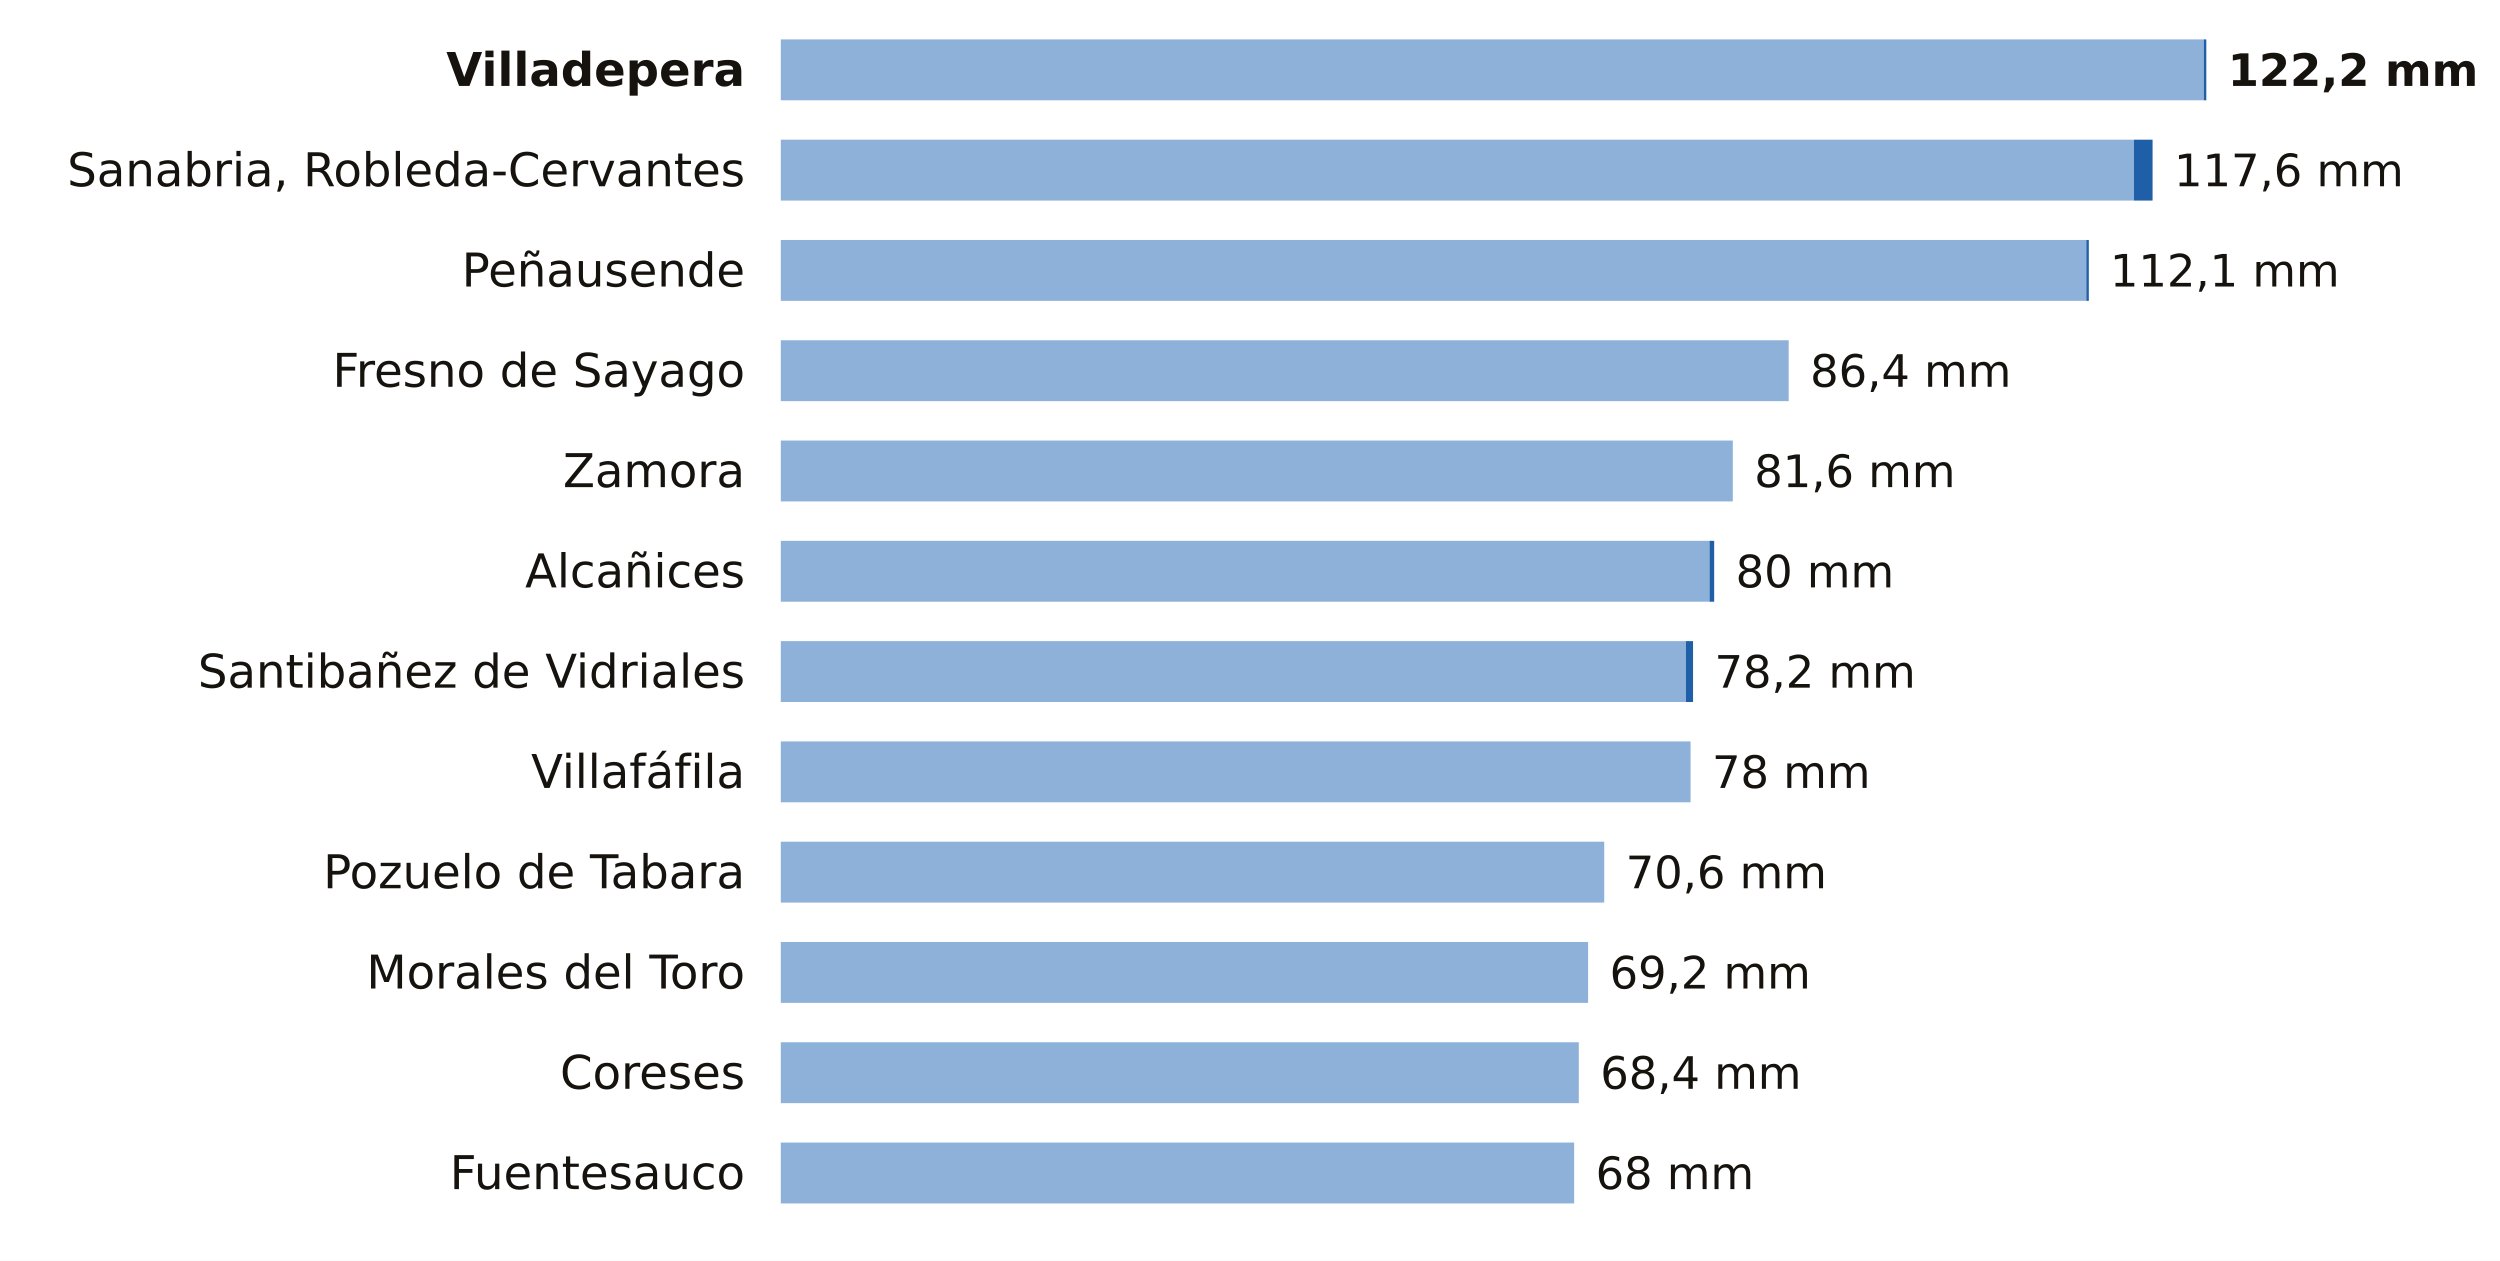
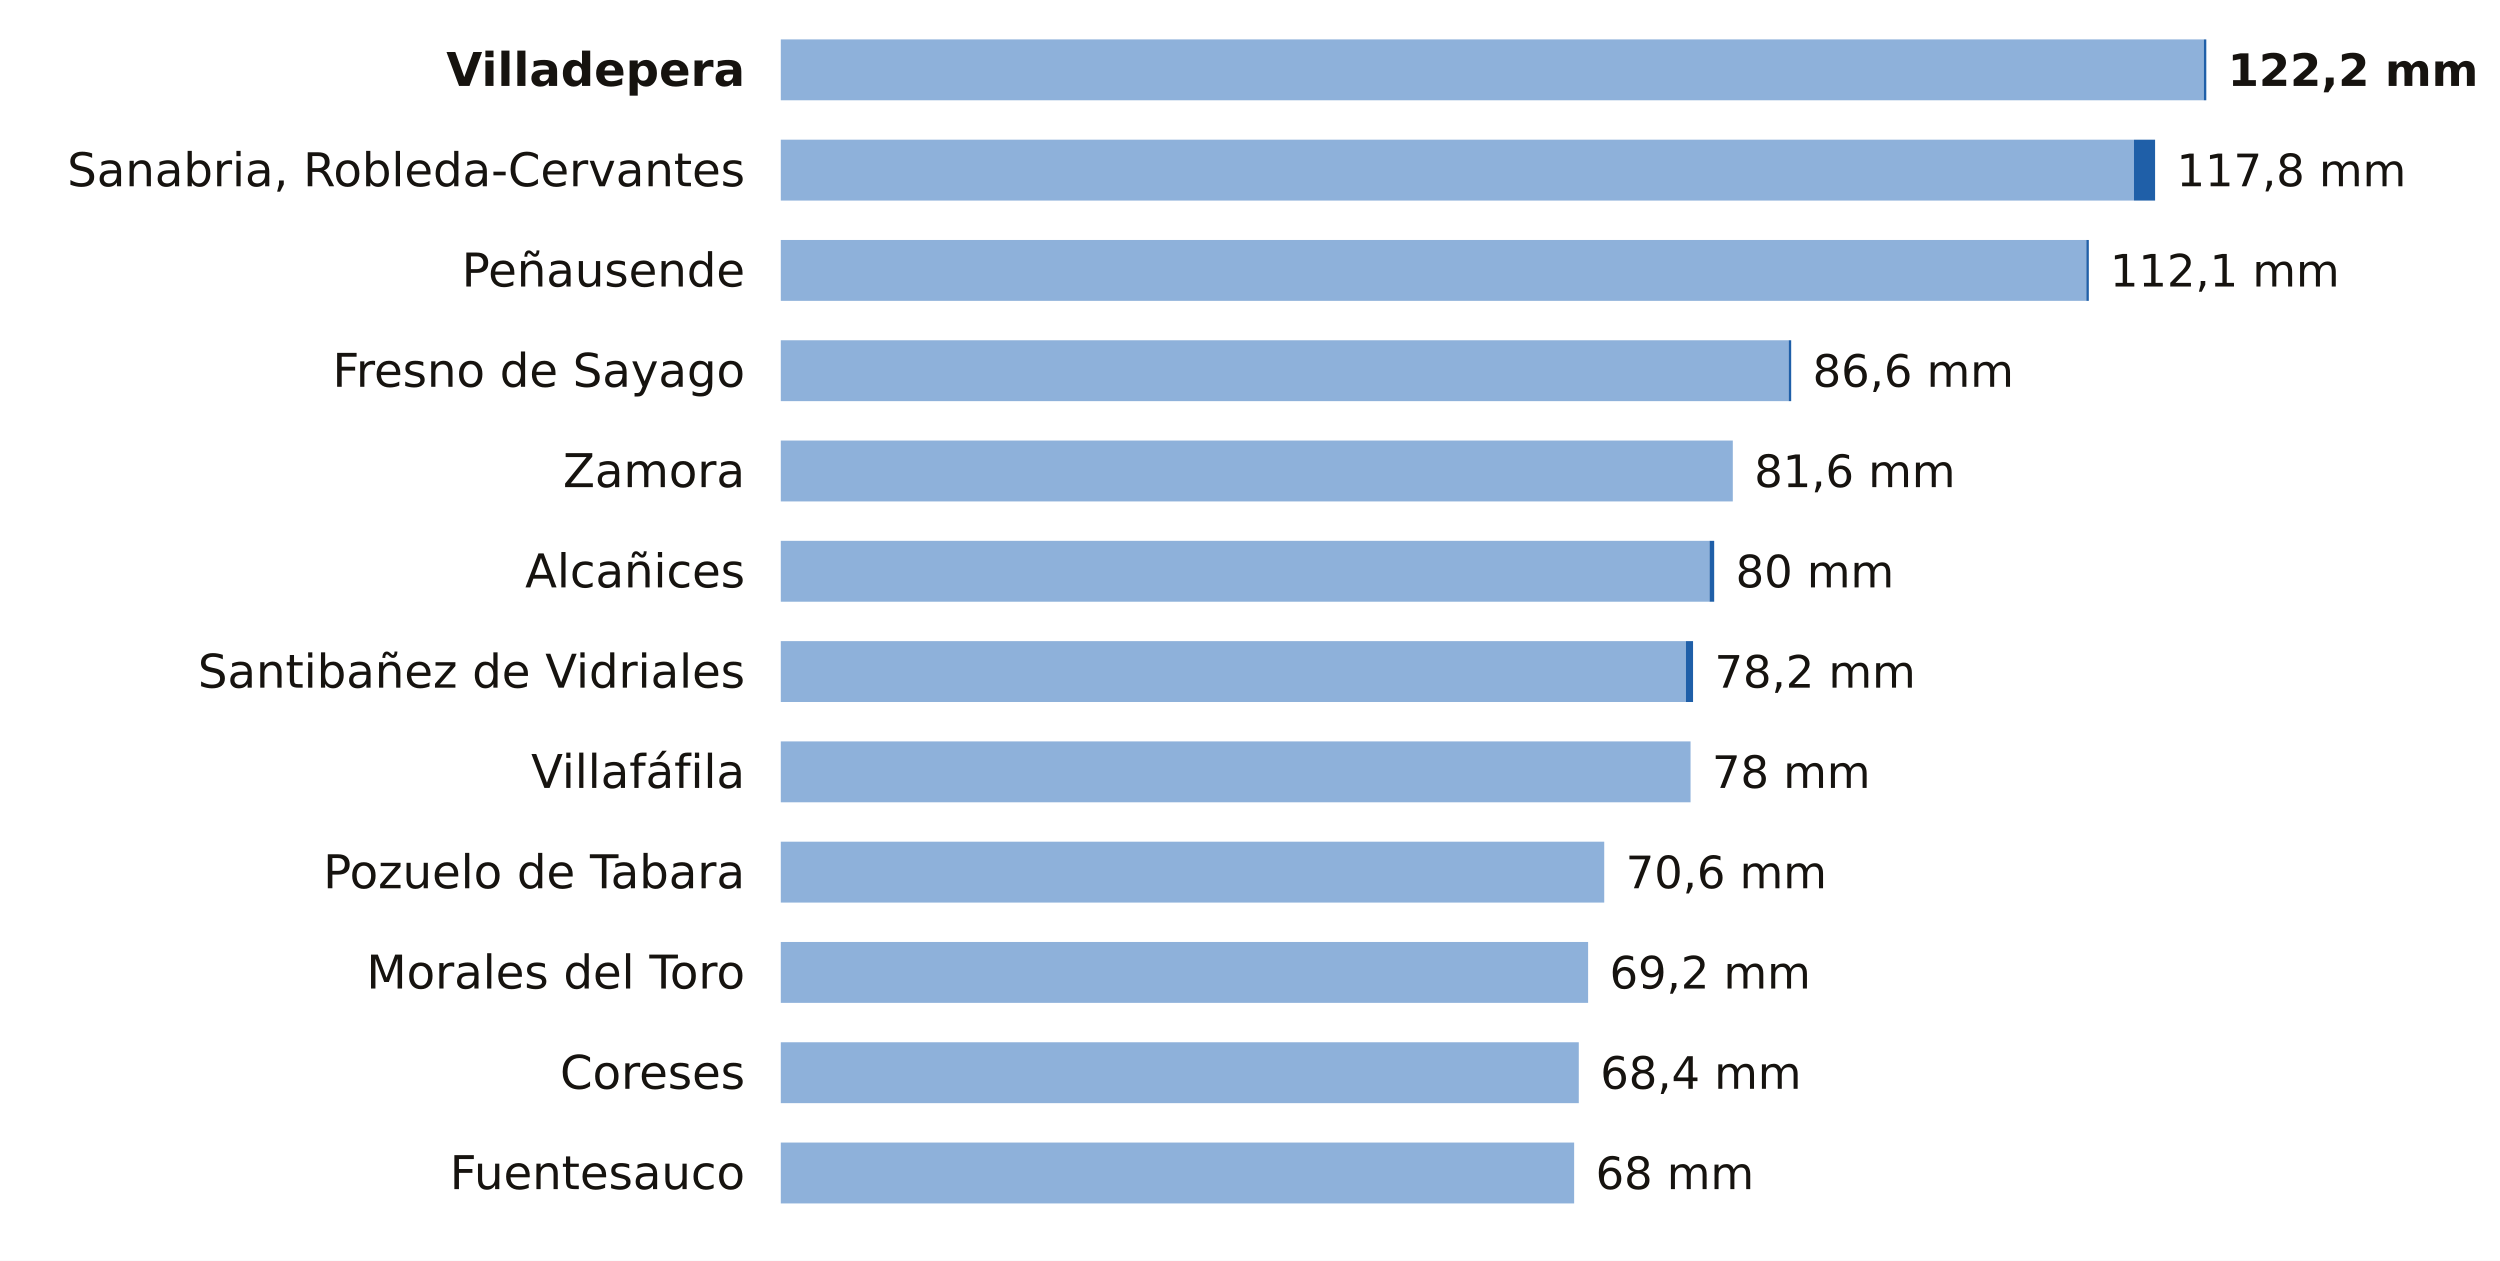
<svg xmlns="http://www.w3.org/2000/svg" viewBox="0 0 698 352" width="698" height="352" role="img" aria-label="La lluvia de los últimos 7 días en las estaciones de AEMET de Zamora">
  <rect width="698" height="352" fill="#FFFFFF" />
  <text x="208.0" y="24.0" font-size="13" fill="#16130F" text-anchor="end" font-weight="600" font-family="Public Sans, DejaVu Sans, Arial, sans-serif">Villadepera</text>
  <rect x="218" y="11" width="397.3" height="17" fill="#8EB1DA" />
  <rect x="615.3" y="11" width="0.7" height="17" fill="#1F5FA8" />
  <text x="622.0" y="24.0" font-size="12.5" fill="#16130F" text-anchor="start" font-weight="700" font-family="Public Sans, DejaVu Sans, Arial, sans-serif">122,2 mm</text>
  <text x="208.0" y="52.0" font-size="13" fill="#16130F" text-anchor="end" font-weight="400" font-family="Public Sans, DejaVu Sans, Arial, sans-serif">Sanabria, Robleda-Cervantes</text>
  <rect x="218" y="39" width="377.8" height="17" fill="#8EB1DA" />
-   <rect x="595.8" y="39" width="5.2" height="17" fill="#1F5FA8" />
-   <text x="607.0" y="52.0" font-size="12.5" fill="#16130F" text-anchor="start" font-weight="500" font-family="Public Sans, DejaVu Sans, Arial, sans-serif">117,6 mm</text>
+   <rect x="595.8" y="39" width="5.9" height="17" fill="#1F5FA8" />
+   <text x="607.7" y="52.0" font-size="12.5" fill="#16130F" text-anchor="start" font-weight="500" font-family="Public Sans, DejaVu Sans, Arial, sans-serif">117,8 mm</text>
  <text x="208.0" y="80.0" font-size="13" fill="#16130F" text-anchor="end" font-weight="400" font-family="Public Sans, DejaVu Sans, Arial, sans-serif">Peñausende</text>
  <rect x="218" y="67" width="364.5" height="17" fill="#8EB1DA" />
  <rect x="582.5" y="67" width="0.7" height="17" fill="#1F5FA8" />
  <text x="589.1" y="80.0" font-size="12.5" fill="#16130F" text-anchor="start" font-weight="500" font-family="Public Sans, DejaVu Sans, Arial, sans-serif">112,1 mm</text>
  <text x="208.0" y="108.0" font-size="13" fill="#16130F" text-anchor="end" font-weight="400" font-family="Public Sans, DejaVu Sans, Arial, sans-serif">Fresno de Sayago</text>
  <rect x="218" y="95" width="281.4" height="17" fill="#8EB1DA" />
-   <text x="505.4" y="108.0" font-size="12.5" fill="#16130F" text-anchor="start" font-weight="500" font-family="Public Sans, DejaVu Sans, Arial, sans-serif">86,4 mm</text>
+   <rect x="499.4" y="95" width="0.7" height="17" fill="#1F5FA8" />
+   <text x="506.1" y="108.0" font-size="12.5" fill="#16130F" text-anchor="start" font-weight="500" font-family="Public Sans, DejaVu Sans, Arial, sans-serif">86,6 mm</text>
  <text x="208.0" y="136.0" font-size="13" fill="#16130F" text-anchor="end" font-weight="400" font-family="Public Sans, DejaVu Sans, Arial, sans-serif">Zamora</text>
  <rect x="218" y="123" width="265.8" height="17" fill="#8EB1DA" />
  <text x="489.8" y="136.0" font-size="12.5" fill="#16130F" text-anchor="start" font-weight="500" font-family="Public Sans, DejaVu Sans, Arial, sans-serif">81,6 mm</text>
  <text x="208.0" y="164.0" font-size="13" fill="#16130F" text-anchor="end" font-weight="400" font-family="Public Sans, DejaVu Sans, Arial, sans-serif">Alcañices</text>
  <rect x="218" y="151" width="259.3" height="17" fill="#8EB1DA" />
  <rect x="477.3" y="151" width="1.3" height="17" fill="#1F5FA8" />
  <text x="484.6" y="164.0" font-size="12.5" fill="#16130F" text-anchor="start" font-weight="500" font-family="Public Sans, DejaVu Sans, Arial, sans-serif">80 mm</text>
  <text x="208.0" y="192.0" font-size="13" fill="#16130F" text-anchor="end" font-weight="400" font-family="Public Sans, DejaVu Sans, Arial, sans-serif">Santibañez de Vidriales</text>
  <rect x="218" y="179" width="252.7" height="17" fill="#8EB1DA" />
  <rect x="470.7" y="179" width="2.0" height="17" fill="#1F5FA8" />
  <text x="478.7" y="192.0" font-size="12.5" fill="#16130F" text-anchor="start" font-weight="500" font-family="Public Sans, DejaVu Sans, Arial, sans-serif">78,2 mm</text>
  <text x="208.0" y="220.0" font-size="13" fill="#16130F" text-anchor="end" font-weight="400" font-family="Public Sans, DejaVu Sans, Arial, sans-serif">Villafáfila</text>
  <rect x="218" y="207" width="254.0" height="17" fill="#8EB1DA" />
  <text x="478.0" y="220.0" font-size="12.5" fill="#16130F" text-anchor="start" font-weight="500" font-family="Public Sans, DejaVu Sans, Arial, sans-serif">78 mm</text>
  <text x="208.0" y="248.0" font-size="13" fill="#16130F" text-anchor="end" font-weight="400" font-family="Public Sans, DejaVu Sans, Arial, sans-serif">Pozuelo de Tabara</text>
  <rect x="218" y="235" width="229.9" height="17" fill="#8EB1DA" />
  <text x="453.9" y="248.0" font-size="12.5" fill="#16130F" text-anchor="start" font-weight="500" font-family="Public Sans, DejaVu Sans, Arial, sans-serif">70,6 mm</text>
  <text x="208.0" y="276.0" font-size="13" fill="#16130F" text-anchor="end" font-weight="400" font-family="Public Sans, DejaVu Sans, Arial, sans-serif">Morales del Toro</text>
  <rect x="218" y="263" width="225.4" height="17" fill="#8EB1DA" />
  <text x="449.4" y="276.0" font-size="12.5" fill="#16130F" text-anchor="start" font-weight="500" font-family="Public Sans, DejaVu Sans, Arial, sans-serif">69,2 mm</text>
  <text x="208.0" y="304.0" font-size="13" fill="#16130F" text-anchor="end" font-weight="400" font-family="Public Sans, DejaVu Sans, Arial, sans-serif">Coreses</text>
  <rect x="218" y="291" width="222.8" height="17" fill="#8EB1DA" />
  <text x="446.8" y="304.0" font-size="12.5" fill="#16130F" text-anchor="start" font-weight="500" font-family="Public Sans, DejaVu Sans, Arial, sans-serif">68,4 mm</text>
  <text x="208.0" y="332.0" font-size="13" fill="#16130F" text-anchor="end" font-weight="400" font-family="Public Sans, DejaVu Sans, Arial, sans-serif">Fuentesauco</text>
  <rect x="218" y="319" width="221.5" height="17" fill="#8EB1DA" />
  <text x="445.5" y="332.0" font-size="12.5" fill="#16130F" text-anchor="start" font-weight="500" font-family="Public Sans, DejaVu Sans, Arial, sans-serif">68 mm</text>
</svg>
